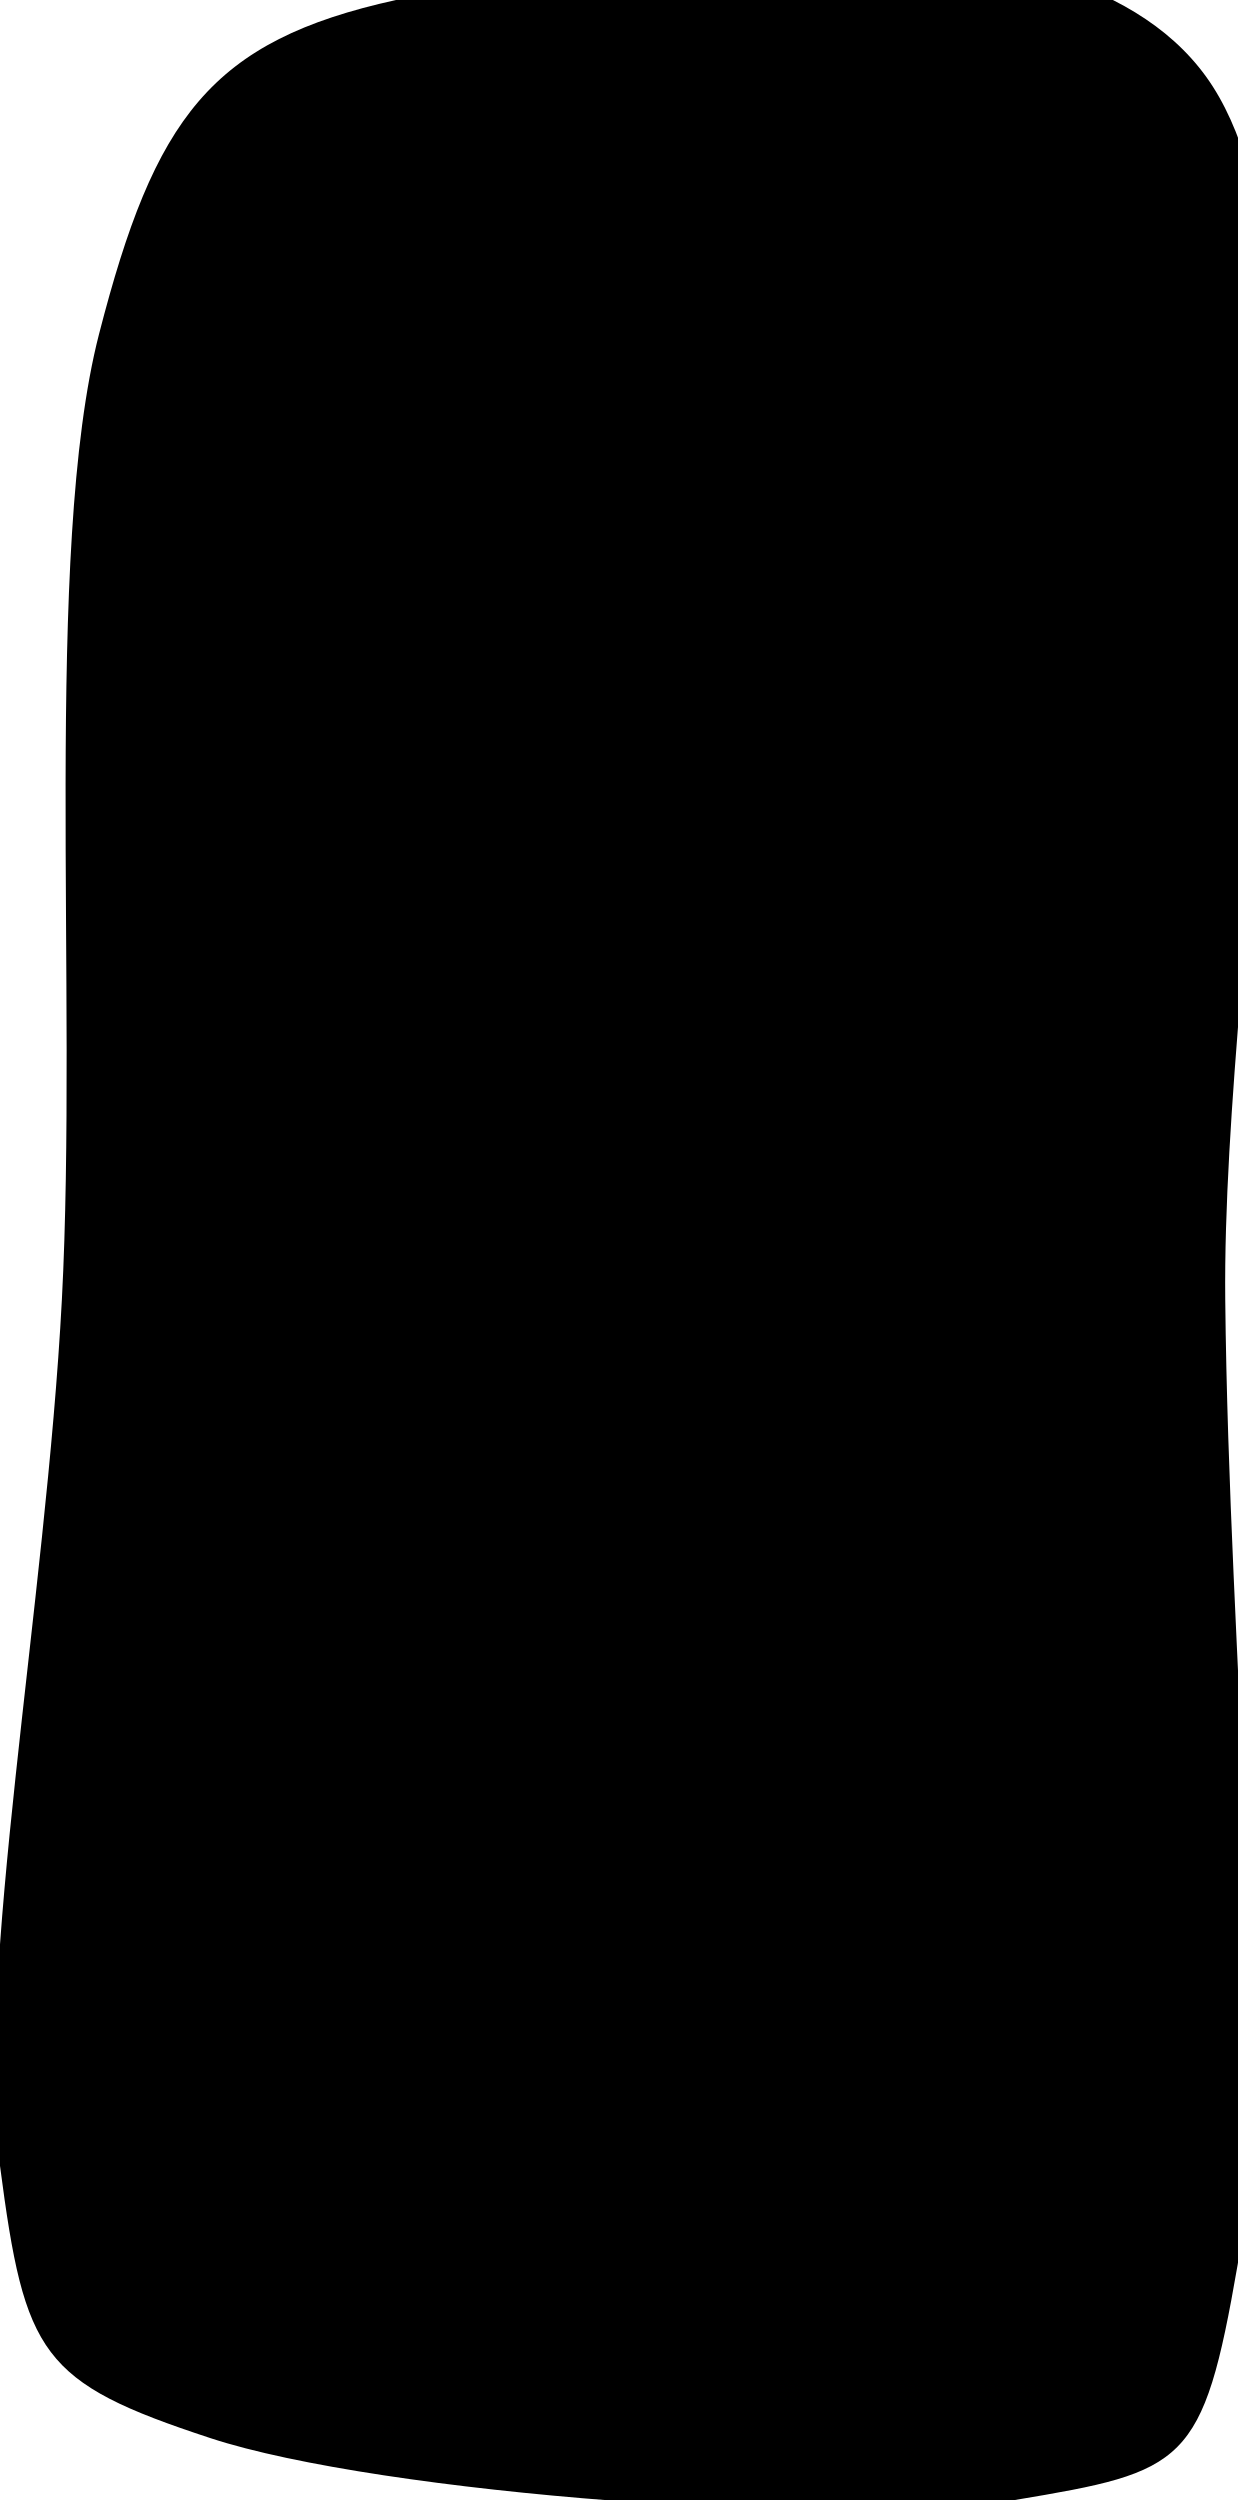
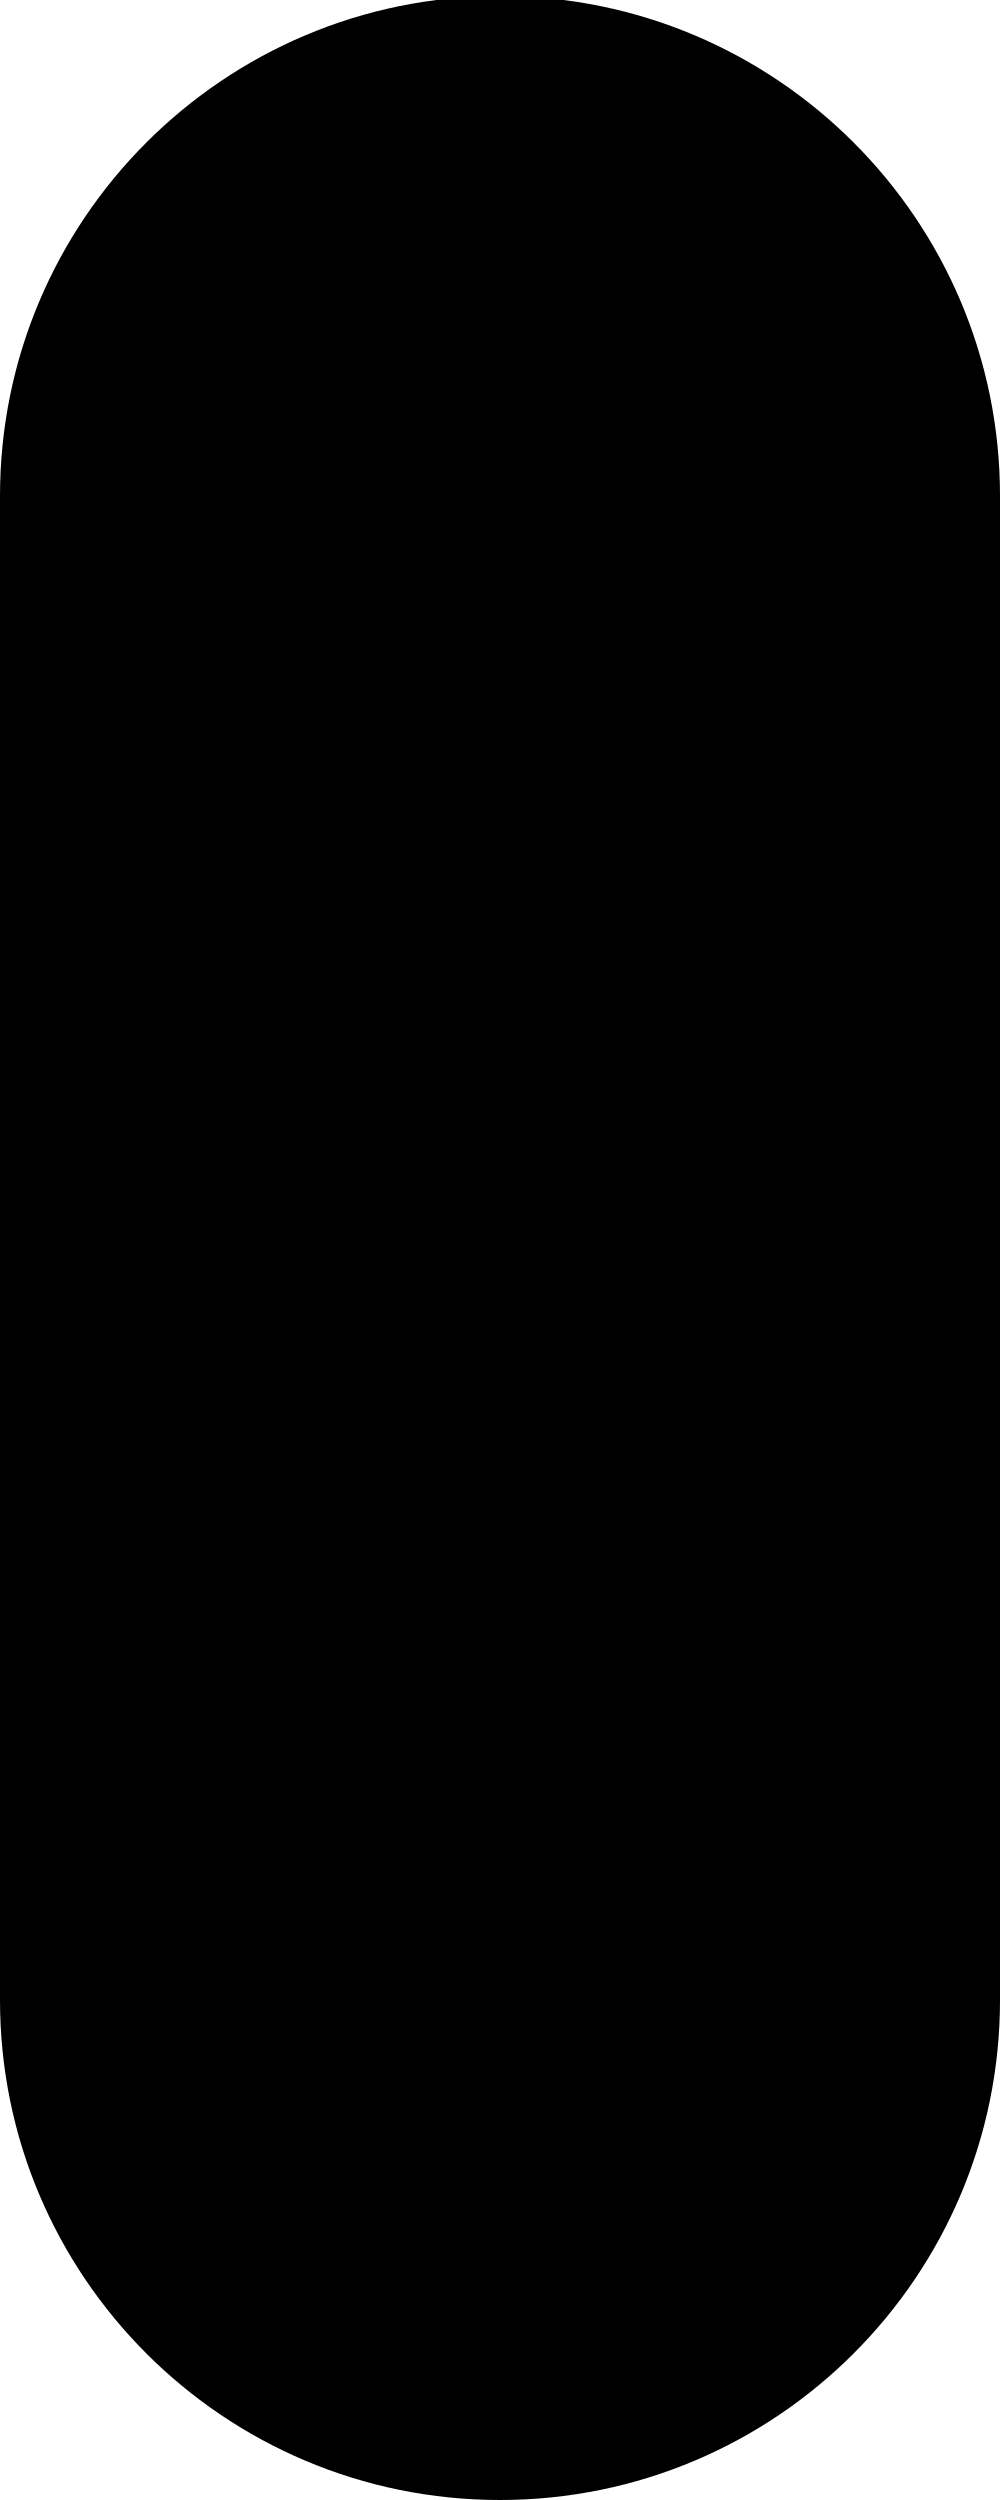
- <svg xmlns="http://www.w3.org/2000/svg" viewBox="868 475 100 202">
-   <path d="M966 482C954.8 464.5 915.0 471.7 900 475C885.0 478.3 880.5 484.5 876 502C871.5 519.5 874.3 555.3 873 580C871.7 604.7 866.0 634.7 868 650C870.0 665.3 871.3 667.5 885 672C898.7 676.5 936.2 679.3 950 677C963.8 674.7 965.2 674.2 968 658C970.8 641.8 967.3 609.3 967 580C966.7 550.7 977.2 499.5 966 482Z" />
+ <svg xmlns="http://www.w3.org/2000/svg" viewBox="1.375 -0.812 0.25 0.625">
+   <path d="M1.375 -0.688A0.125 0.125 0 0 1 1.625 -0.688L1.625 -0.312A0.125 0.125 0 0 1 1.375 -0.312Z" />
</svg>
